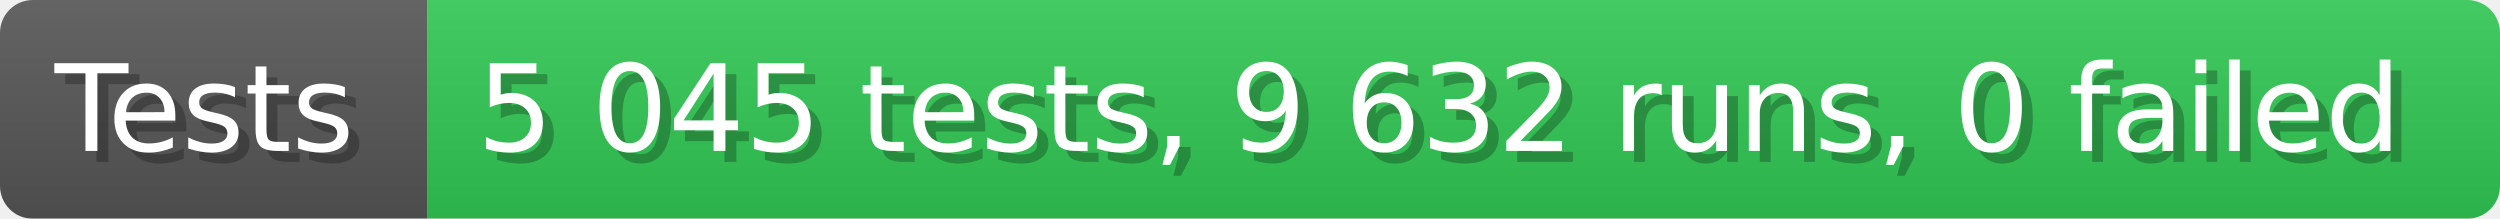
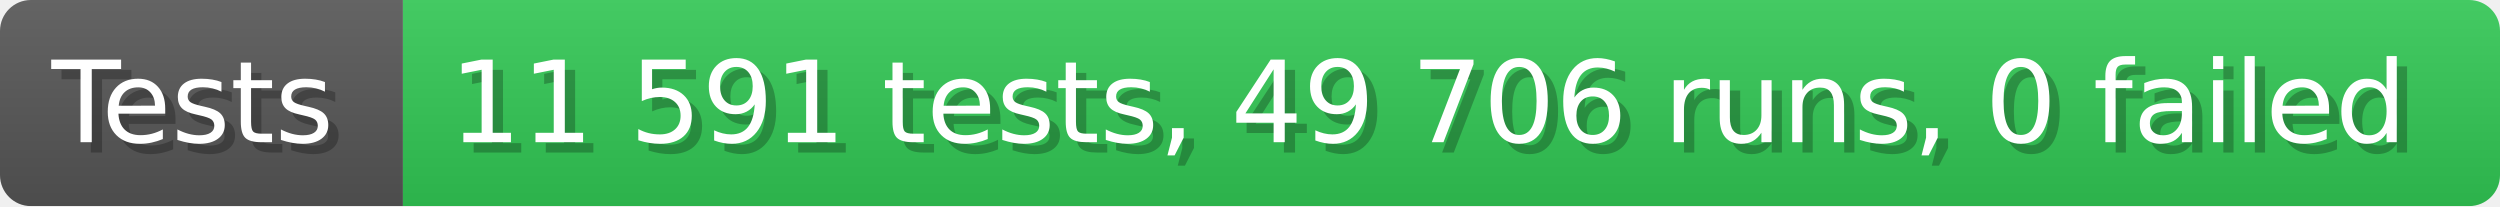
- <svg xmlns="http://www.w3.org/2000/svg" width="228.6" height="20" viewBox="0 0 2286 200" role="img" aria-label="Tests: 5 045 tests, 9 632 runs, 0 failed">
+ <svg xmlns="http://www.w3.org/2000/svg" width="242.6" height="20" viewBox="0 0 2426 200" role="img" aria-label="Tests: 11 591 tests, 49 706 runs, 0 failed">
  <linearGradient id="a" x2="0" y2="100%">
    <stop offset="0" stop-opacity=".1" stop-color="#EEE" />
    <stop offset="1" stop-opacity=".1" />
  </linearGradient>
  <mask id="m">
-     <rect width="2286" height="200" rx="30" fill="#FFF" />
+     <rect width="2426" height="200" rx="30" fill="#FFF" />
  </mask>
  <g mask="url(#m)">
    <rect width="391" height="200" fill="#555" />
-     <rect width="1895" height="200" fill="#31c653" x="391" />
-     <rect width="2286" height="200" fill="url(#a)" />
+     <rect width="2035" height="200" fill="#31c653" x="391" />
+     <rect width="2426" height="200" fill="url(#a)" />
  </g>
  <g aria-hidden="true" fill="#fff" text-anchor="start" font-family="Verdana,DejaVu Sans,sans-serif" font-size="110">
    <text x="60" y="148" textLength="291" fill="#000" opacity="0.25">Tests</text>
    <text x="50" y="138" textLength="291">Tests</text>
-     <text x="446" y="148" textLength="1795" fill="#000" opacity="0.25">5 045 tests, 9 632 runs, 0 failed</text>
-     <text x="436" y="138" textLength="1795">5 045 tests, 9 632 runs, 0 failed</text>
+     <text x="446" y="148" textLength="1935" fill="#000" opacity="0.25">11 591 tests, 49 706 runs, 0 failed</text>
+     <text x="436" y="138" textLength="1935">11 591 tests, 49 706 runs, 0 failed</text>
  </g>
</svg>
